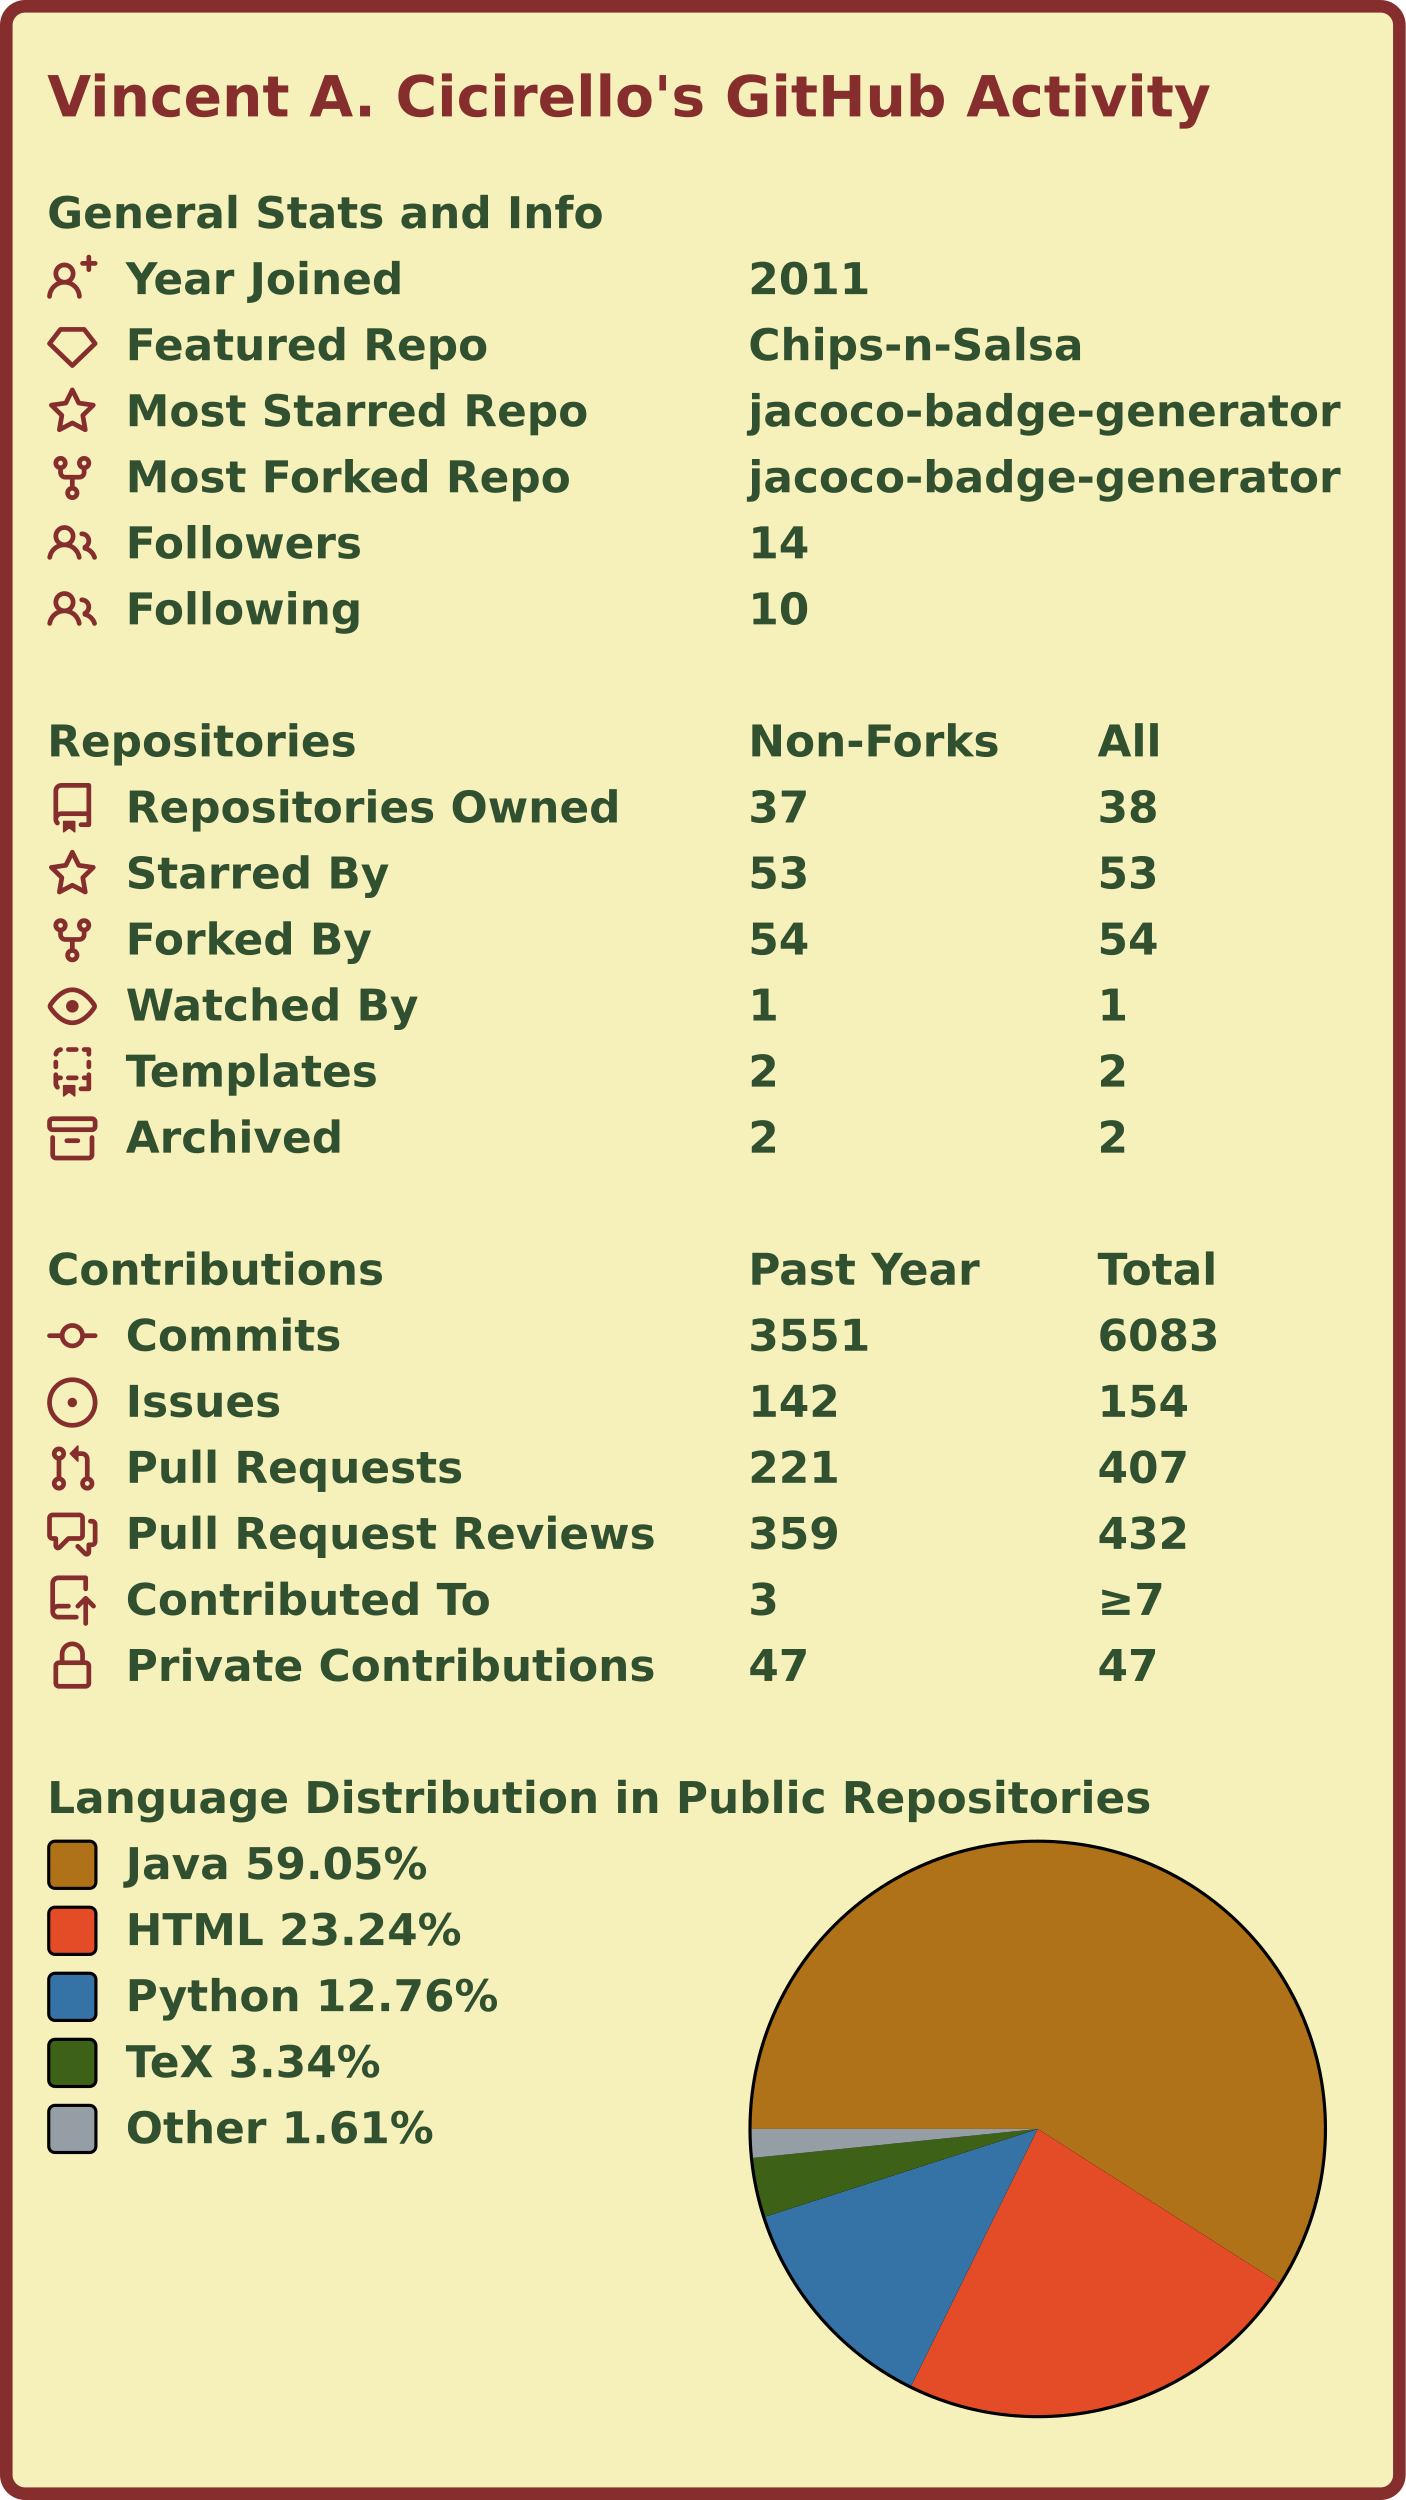
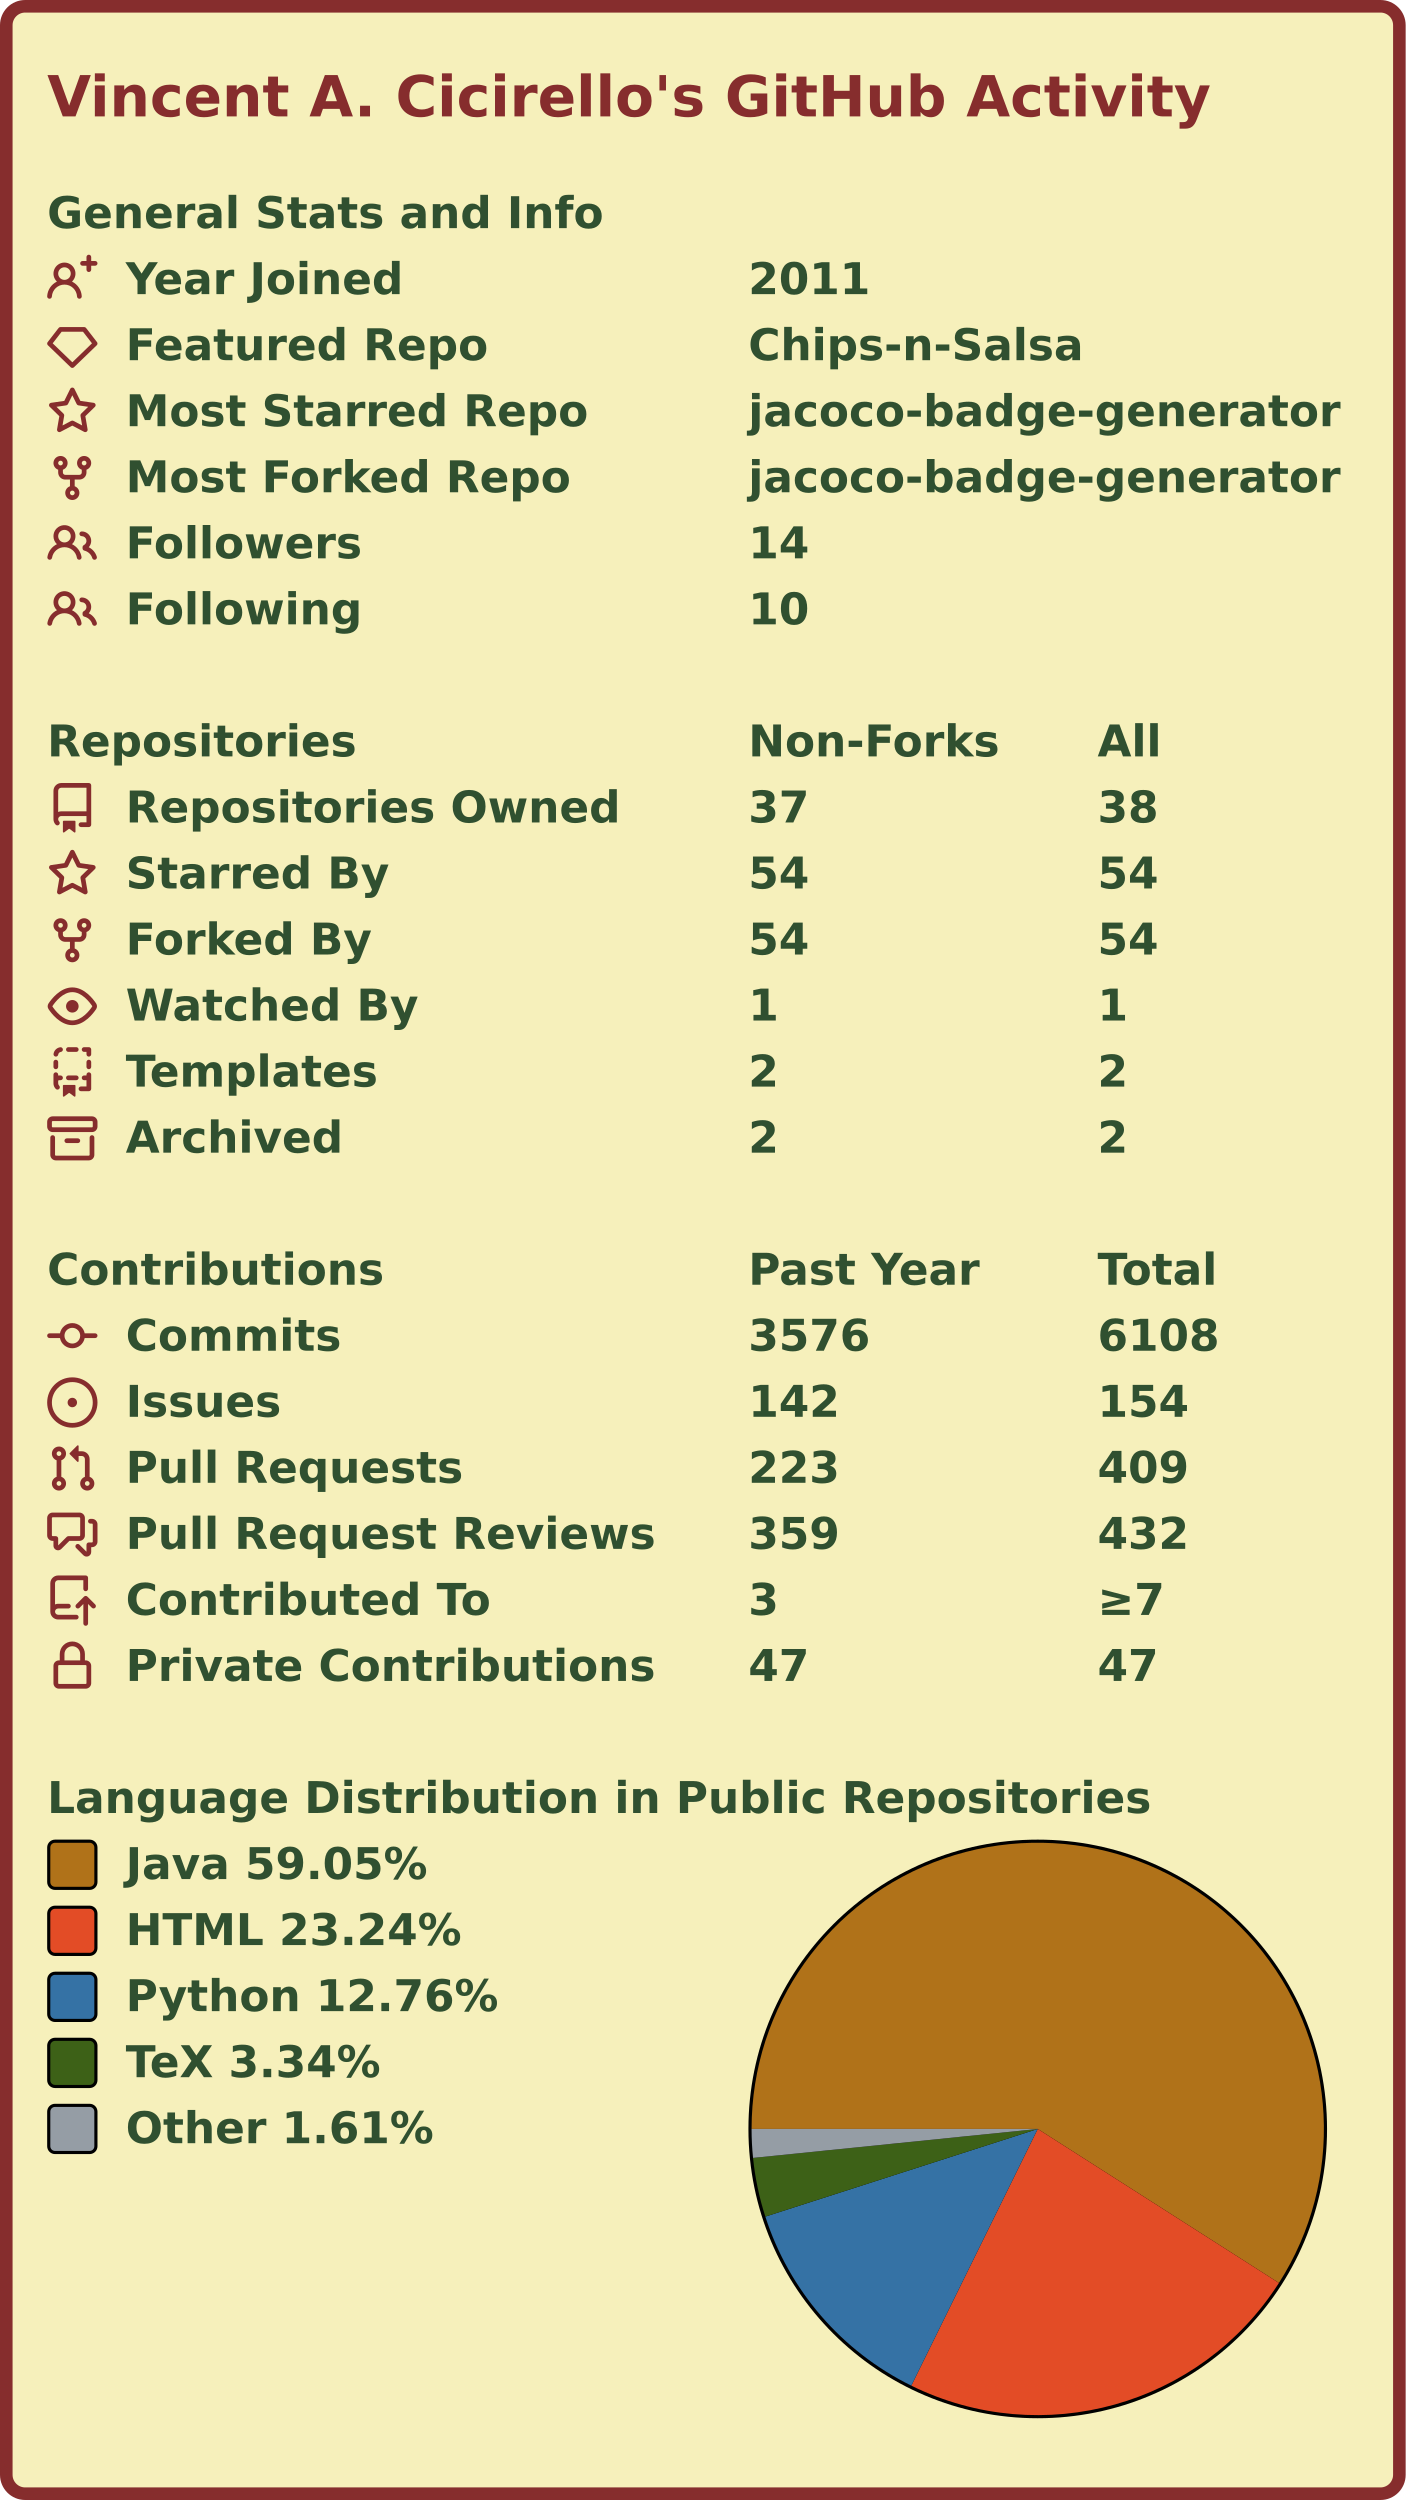
<svg xmlns="http://www.w3.org/2000/svg" width="447" height="795" viewBox="0 0 447 795" lang="en" xml:lang="en">
  <rect x="2" y="2" stroke-width="4" rx="6" width="443" height="791" stroke="#862d2d" fill="#f6f0bb" />
  <g font-weight="600" font-size="110pt" font-family="Verdana,Geneva,DejaVu Sans,sans-serif" text-rendering="geometricPrecision">
    <text x="122" y="301" lengthAdjust="spacingAndGlyphs" textLength="2985" transform="scale(0.123)" fill="#862d2d">Vincent A. Cicirello's GitHub Activity</text>
    <g transform="translate(0, 60)" fill="#305030">
      <g transform="translate(15, 0)">
        <g transform="scale(0.095)">
          <text x="0" y="132" textLength="1851" lengthAdjust="spacingAndGlyphs">General Stats and Info</text>
        </g>
      </g>
      <g transform="translate(15, 21)">
        <path fill="#862d2d" fill-rule="evenodd" d="M13.25 0a.75.75 0 01.75.75V2h1.25a.75.75 0 010 1.5H14v1.25a.75.75 0 01-1.5 0V3.5h-1.25a.75.75 0 010-1.5h1.25V.75a.75.75 0 01.75-.75zM5.5 4a2 2 0 100 4 2 2 0 000-4zm2.4 4.548a3.5 3.5 0 10-4.799 0 5.527 5.527 0 00-3.1 4.66.75.75 0 101.498.085A4.01 4.01 0 015.5 9.5a4.01 4.01 0 014.001 3.793.75.75 0 101.498-.086 5.527 5.527 0 00-3.1-4.659z" />
        <g transform="scale(0.095)">
          <text lengthAdjust="spacingAndGlyphs" textLength="932" x="263" y="132">Year Joined</text>
          <text lengthAdjust="spacingAndGlyphs" textLength="420" x="2347" y="132">2011</text>
        </g>
      </g>
      <g transform="translate(15, 42)">
        <path fill="#862d2d" fill-rule="evenodd" d="M3.637 2.291A.75.75 0 014.23 2h7.54a.75.75 0 01.593.291l3.48 4.5a.75.75 0 01-.072.999l-7.25 7a.75.75 0 01-1.042 0l-7.25-7a.75.75 0 01-.072-.999l3.48-4.5zM4.598 3.5L1.754 7.177 8 13.207l6.246-6.03L11.402 3.5H4.598z" />
        <g transform="scale(0.095)">
          <text lengthAdjust="spacingAndGlyphs" textLength="1215" x="263" y="132">Featured Repo</text>
          <text lengthAdjust="spacingAndGlyphs" textLength="1120" x="2347" y="132">Chips-n-Salsa</text>
        </g>
      </g>
      <g transform="translate(15, 63)">
        <path fill="#862d2d" fill-rule="evenodd" d="M8 .25a.75.75 0 01.673.418l1.882 3.815 4.21.612a.75.75 0 01.416 1.279l-3.046 2.97.719 4.192a.75.75 0 01-1.088.791L8 12.347l-3.766 1.98a.75.75 0 01-1.088-.79l.72-4.194L.818 6.374a.75.75 0 01.416-1.28l4.21-.611L7.327.668A.75.75 0 018 .25zm0 2.445L6.615 5.5a.75.75 0 01-.564.41l-3.097.45 2.24 2.184a.75.75 0 01.216.664l-.528 3.084 2.769-1.456a.75.75 0 01.698 0l2.77 1.456-.53-3.084a.75.75 0 01.216-.664l2.24-2.183-3.096-.45a.75.75 0 01-.564-.41L8 2.694v.001z" />
        <g transform="scale(0.095)">
          <text lengthAdjust="spacingAndGlyphs" textLength="1532" x="263" y="132">Most Starred Repo</text>
          <text lengthAdjust="spacingAndGlyphs" textLength="1986" x="2347" y="132">jacoco-badge-generator</text>
        </g>
      </g>
      <g transform="translate(15, 84)">
        <path fill="#862d2d" fill-rule="evenodd" d="M5 3.25a.75.75 0 11-1.5 0 .75.75 0 011.5 0zm0 2.122a2.25 2.25 0 10-1.5 0v.878A2.25 2.25 0 005.75 8.5h1.5v2.128a2.251 2.251 0 101.5 0V8.5h1.5a2.25 2.25 0 002.25-2.25v-.878a2.25 2.25 0 10-1.5 0v.878a.75.75 0 01-.75.75h-4.5A.75.75 0 015 6.25v-.878zm3.75 7.378a.75.75 0 11-1.5 0 .75.75 0 011.5 0zm3-8.75a.75.75 0 100-1.5.75.75 0 000 1.5z" />
        <g transform="scale(0.095)">
          <text lengthAdjust="spacingAndGlyphs" textLength="1485" x="263" y="132">Most Forked Repo</text>
          <text lengthAdjust="spacingAndGlyphs" textLength="1986" x="2347" y="132">jacoco-badge-generator</text>
        </g>
      </g>
      <g transform="translate(15, 105)">
        <path fill="#862d2d" fill-rule="evenodd" d="M5.5 3.5a2 2 0 100 4 2 2 0 000-4zM2 5.5a3.5 3.5 0 115.898 2.549 5.507 5.507 0 013.034 4.084.75.75 0 11-1.482.235 4.001 4.001 0 00-7.9 0 .75.75 0 01-1.482-.236A5.507 5.507 0 013.102 8.05 3.49 3.49 0 012 5.5zM11 4a.75.75 0 100 1.5 1.5 1.5 0 01.666 2.844.75.75 0 00-.416.672v.352a.75.75 0 00.574.73c1.2.289 2.162 1.2 2.522 2.372a.75.75 0 101.434-.44 5.01 5.01 0 00-2.56-3.012A3 3 0 0011 4z" />
        <g transform="scale(0.095)">
          <text lengthAdjust="spacingAndGlyphs" textLength="778" x="263" y="132">Followers</text>
          <text lengthAdjust="spacingAndGlyphs" textLength="210" x="2347" y="132">14</text>
        </g>
      </g>
      <g transform="translate(15, 126)">
        <path fill="#862d2d" fill-rule="evenodd" d="M5.5 3.5a2 2 0 100 4 2 2 0 000-4zM2 5.5a3.5 3.5 0 115.898 2.549 5.507 5.507 0 013.034 4.084.75.75 0 11-1.482.235 4.001 4.001 0 00-7.9 0 .75.75 0 01-1.482-.236A5.507 5.507 0 013.102 8.05 3.49 3.49 0 012 5.5zM11 4a.75.75 0 100 1.5 1.5 1.5 0 01.666 2.844.75.75 0 00-.416.672v.352a.75.75 0 00.574.73c1.2.289 2.162 1.2 2.522 2.372a.75.75 0 101.434-.44 5.01 5.01 0 00-2.56-3.012A3 3 0 0011 4z" />
        <g transform="scale(0.095)">
          <text lengthAdjust="spacingAndGlyphs" textLength="780" x="263" y="132">Following</text>
          <text lengthAdjust="spacingAndGlyphs" textLength="210" x="2347" y="132">10</text>
        </g>
      </g>
    </g>
    <g transform="translate(0, 228)" fill="#305030">
      <g transform="translate(15, 0)">
        <g transform="scale(0.095)">
          <text x="0" y="132" textLength="1020" lengthAdjust="spacingAndGlyphs">Repositories</text>
          <text x="2347" y="132" textLength="832" lengthAdjust="spacingAndGlyphs">Non-Forks</text>
          <text x="3516" y="132" textLength="206" lengthAdjust="spacingAndGlyphs">All</text>
        </g>
      </g>
      <g transform="translate(15, 21)">
        <path fill="#862d2d" fill-rule="evenodd" d="M2 2.5A2.5 2.5 0 014.5 0h8.75a.75.75 0 01.75.75v12.5a.75.75 0 01-.75.75h-2.5a.75.75 0 110-1.5h1.75v-2h-8a1 1 0 00-.714 1.7.75.75 0 01-1.072 1.05A2.495 2.495 0 012 11.5v-9zm10.5-1V9h-8c-.356 0-.694.074-1 .208V2.5a1 1 0 011-1h8zM5 12.25v3.25a.25.25 0 00.4.2l1.45-1.087a.25.25 0 01.3 0L8.6 15.7a.25.25 0 00.4-.2v-3.25a.25.25 0 00-.25-.25h-3.5a.25.25 0 00-.25.25z" />
        <g transform="scale(0.095)">
          <text lengthAdjust="spacingAndGlyphs" textLength="1650" x="263" y="132">Repositories Owned</text>
          <text lengthAdjust="spacingAndGlyphs" textLength="210" x="2347" y="132">37</text>
          <text lengthAdjust="spacingAndGlyphs" textLength="210" x="3516" y="132">38</text>
        </g>
      </g>
      <g transform="translate(15, 42)">
        <path fill="#862d2d" fill-rule="evenodd" d="M8 .25a.75.75 0 01.673.418l1.882 3.815 4.21.612a.75.75 0 01.416 1.279l-3.046 2.97.719 4.192a.75.75 0 01-1.088.791L8 12.347l-3.766 1.98a.75.75 0 01-1.088-.79l.72-4.194L.818 6.374a.75.75 0 01.416-1.28l4.21-.611L7.327.668A.75.75 0 018 .25zm0 2.445L6.615 5.5a.75.75 0 01-.564.41l-3.097.45 2.24 2.184a.75.75 0 01.216.664l-.528 3.084 2.769-1.456a.75.75 0 01.698 0l2.77 1.456-.53-3.084a.75.75 0 01.216-.664l2.24-2.183-3.096-.45a.75.75 0 01-.564-.41L8 2.694v.001z" />
        <g transform="scale(0.095)">
          <text lengthAdjust="spacingAndGlyphs" textLength="874" x="263" y="132">Starred By</text>
-           <text lengthAdjust="spacingAndGlyphs" textLength="210" x="2347" y="132">53</text>
-           <text lengthAdjust="spacingAndGlyphs" textLength="210" x="3516" y="132">53</text>
+           <text lengthAdjust="spacingAndGlyphs" textLength="210" x="2347" y="132">54</text>
+           <text lengthAdjust="spacingAndGlyphs" textLength="210" x="3516" y="132">54</text>
        </g>
      </g>
      <g transform="translate(15, 63)">
        <path fill="#862d2d" fill-rule="evenodd" d="M5 3.25a.75.75 0 11-1.5 0 .75.75 0 011.5 0zm0 2.122a2.25 2.25 0 10-1.5 0v.878A2.25 2.25 0 005.75 8.5h1.5v2.128a2.251 2.251 0 101.5 0V8.5h1.5a2.25 2.25 0 002.25-2.25v-.878a2.25 2.25 0 10-1.5 0v.878a.75.75 0 01-.75.75h-4.5A.75.75 0 015 6.25v-.878zm3.75 7.378a.75.75 0 11-1.5 0 .75.75 0 011.5 0zm3-8.75a.75.75 0 100-1.5.75.75 0 000 1.5z" />
        <g transform="scale(0.095)">
          <text lengthAdjust="spacingAndGlyphs" textLength="828" x="263" y="132">Forked By</text>
          <text lengthAdjust="spacingAndGlyphs" textLength="210" x="2347" y="132">54</text>
          <text lengthAdjust="spacingAndGlyphs" textLength="210" x="3516" y="132">54</text>
        </g>
      </g>
      <g transform="translate(15, 84)">
        <path fill="#862d2d" fill-rule="evenodd" d="M1.679 7.932c.412-.621 1.242-1.75 2.366-2.717C5.175 4.242 6.527 3.5 8 3.5c1.473 0 2.824.742 3.955 1.715 1.124.967 1.954 2.096 2.366 2.717a.119.119 0 010 .136c-.412.621-1.242 1.75-2.366 2.717C10.825 11.758 9.473 12.5 8 12.5c-1.473 0-2.824-.742-3.955-1.715C2.92 9.818 2.09 8.69 1.679 8.068a.119.119 0 010-.136zM8 2c-1.981 0-3.67.992-4.933 2.078C1.797 5.169.88 6.423.43 7.1a1.619 1.619 0 000 1.798c.45.678 1.367 1.932 2.637 3.024C4.329 13.008 6.019 14 8 14c1.981 0 3.67-.992 4.933-2.078 1.27-1.091 2.187-2.345 2.637-3.023a1.619 1.619 0 000-1.798c-.45-.678-1.367-1.932-2.637-3.023C11.671 2.992 9.981 2 8 2zm0 8a2 2 0 100-4 2 2 0 000 4z" />
        <g transform="scale(0.095)">
          <text lengthAdjust="spacingAndGlyphs" textLength="993" x="263" y="132">Watched By</text>
          <text lengthAdjust="spacingAndGlyphs" textLength="105" x="2347" y="132">1</text>
          <text lengthAdjust="spacingAndGlyphs" textLength="105" x="3516" y="132">1</text>
        </g>
      </g>
      <g transform="translate(15, 105)">
        <path fill="#862d2d" fill-rule="evenodd" d="M6 .75A.75.75 0 016.75 0h2.5a.75.75 0 010 1.5h-2.5A.75.75 0 016 .75zm5 0a.75.75 0 01.75-.75h1.5a.75.75 0 01.75.75v1.5a.75.75 0 01-1.5 0V1.5h-.75A.75.75 0 0111 .75zM4.992.662a.75.75 0 01-.636.848c-.436.063-.783.41-.846.846a.75.75 0 01-1.485-.212A2.501 2.501 0 014.144.025a.75.75 0 01.848.637zM2.75 4a.75.75 0 01.75.75v1.5a.75.75 0 01-1.5 0v-1.5A.75.75 0 012.75 4zm10.5 0a.75.75 0 01.75.75v1.5a.75.75 0 01-1.5 0v-1.5a.75.75 0 01.75-.75zM2.75 8a.75.75 0 01.75.75v.268A1.72 1.72 0 013.75 9h.5a.75.75 0 010 1.5h-.5a.25.25 0 00-.25.25v.75c0 .28.114.532.3.714a.75.75 0 01-1.05 1.072A2.495 2.495 0 012 11.5V8.75A.75.75 0 012.75 8zm10.5 0a.75.75 0 01.75.75v4.5a.75.75 0 01-.75.75h-2.5a.75.75 0 010-1.5h1.75v-2h-.75a.75.75 0 010-1.5h.75v-.25a.75.75 0 01.75-.75zM6 9.75A.75.75 0 016.75 9h2.5a.75.75 0 010 1.5h-2.5A.75.75 0 016 9.75zm-1 2.5v3.25a.25.25 0 00.4.2l1.45-1.087a.25.25 0 01.3 0L8.6 15.7a.25.25 0 00.4-.2v-3.25a.25.25 0 00-.25-.25h-3.5a.25.25 0 00-.25.25z" />
        <g transform="scale(0.095)">
          <text lengthAdjust="spacingAndGlyphs" textLength="868" x="263" y="132">Templates</text>
          <text lengthAdjust="spacingAndGlyphs" textLength="105" x="2347" y="132">2</text>
          <text lengthAdjust="spacingAndGlyphs" textLength="105" x="3516" y="132">2</text>
        </g>
      </g>
      <g transform="translate(15, 126)">
        <path fill="#862d2d" fill-rule="evenodd" d="M1.75 2.5a.25.25 0 00-.25.25v1.5c0 .138.112.25.25.25h12.5a.25.25 0 00.25-.25v-1.5a.25.25 0 00-.25-.25H1.75zM0 2.75C0 1.784.784 1 1.75 1h12.5c.966 0 1.75.784 1.75 1.75v1.5A1.75 1.75 0 0114.25 6H1.75A1.75 1.75 0 010 4.25v-1.5zM1.75 7a.75.75 0 01.75.75v5.5c0 .138.112.25.25.25h10.5a.25.25 0 00.25-.25v-5.5a.75.75 0 111.5 0v5.5A1.75 1.75 0 0113.25 15H2.75A1.75 1.75 0 011 13.25v-5.5A.75.75 0 011.75 7zm4.5 1a.75.75 0 000 1.5h3.5a.75.75 0 100-1.5h-3.5z" />
        <g transform="scale(0.095)">
          <text lengthAdjust="spacingAndGlyphs" textLength="726" x="263" y="132">Archived</text>
          <text lengthAdjust="spacingAndGlyphs" textLength="105" x="2347" y="132">2</text>
          <text lengthAdjust="spacingAndGlyphs" textLength="105" x="3516" y="132">2</text>
        </g>
      </g>
    </g>
    <g transform="translate(0, 396)" fill="#305030">
      <g transform="translate(15, 0)">
        <g transform="scale(0.095)">
          <text x="0" y="132" textLength="1112" lengthAdjust="spacingAndGlyphs">Contributions</text>
          <text x="2347" y="132" textLength="774" lengthAdjust="spacingAndGlyphs">Past Year</text>
          <text x="3516" y="132" textLength="414" lengthAdjust="spacingAndGlyphs">Total</text>
        </g>
      </g>
      <g transform="translate(15, 21)">
        <path fill="#862d2d" fill-rule="evenodd" d="M10.5 7.75a2.5 2.5 0 11-5 0 2.5 2.5 0 015 0zm1.43.75a4.002 4.002 0 01-7.86 0H.75a.75.75 0 110-1.5h3.32a4.001 4.001 0 017.86 0h3.32a.75.75 0 110 1.5h-3.32z" />
        <g transform="scale(0.095)">
          <text lengthAdjust="spacingAndGlyphs" textLength="734" x="263" y="132">Commits</text>
-           <text lengthAdjust="spacingAndGlyphs" textLength="420" x="2347" y="132">3551</text>
-           <text lengthAdjust="spacingAndGlyphs" textLength="420" x="3516" y="132">6083</text>
+           <text lengthAdjust="spacingAndGlyphs" textLength="420" x="2347" y="132">3576</text>
+           <text lengthAdjust="spacingAndGlyphs" textLength="420" x="3516" y="132">6108</text>
        </g>
      </g>
      <g transform="translate(15, 42)">
        <path fill="#862d2d" d="M8 9.5a1.5 1.5 0 100-3 1.5 1.5 0 000 3z" />
        <path fill="#862d2d" fill-rule="evenodd" d="M8 0a8 8 0 100 16A8 8 0 008 0zM1.5 8a6.5 6.5 0 1113 0 6.5 6.5 0 01-13 0z" />
        <g transform="scale(0.095)">
          <text lengthAdjust="spacingAndGlyphs" textLength="512" x="263" y="132">Issues</text>
          <text lengthAdjust="spacingAndGlyphs" textLength="315" x="2347" y="132">142</text>
          <text lengthAdjust="spacingAndGlyphs" textLength="315" x="3516" y="132">154</text>
        </g>
      </g>
      <g transform="translate(15, 63)">
        <path fill="#862d2d" fill-rule="evenodd" d="M7.177 3.073L9.573.677A.25.25 0 0110 .854v4.792a.25.25 0 01-.427.177L7.177 3.427a.25.25 0 010-.354zM3.75 2.5a.75.75 0 100 1.5.75.75 0 000-1.5zm-2.25.75a2.25 2.25 0 113 2.122v5.256a2.251 2.251 0 11-1.5 0V5.372A2.25 2.25 0 011.5 3.25zM11 2.5h-1V4h1a1 1 0 011 1v5.628a2.251 2.251 0 101.5 0V5A2.5 2.5 0 0011 2.5zm1 10.25a.75.75 0 111.5 0 .75.75 0 01-1.5 0zM3.75 12a.75.75 0 100 1.5.75.75 0 000-1.5z" />
        <g transform="scale(0.095)">
          <text lengthAdjust="spacingAndGlyphs" textLength="1113" x="263" y="132">Pull Requests</text>
-           <text lengthAdjust="spacingAndGlyphs" textLength="315" x="2347" y="132">221</text>
-           <text lengthAdjust="spacingAndGlyphs" textLength="315" x="3516" y="132">407</text>
+           <text lengthAdjust="spacingAndGlyphs" textLength="315" x="2347" y="132">223</text>
+           <text lengthAdjust="spacingAndGlyphs" textLength="315" x="3516" y="132">409</text>
        </g>
      </g>
      <g transform="translate(15, 84)">
        <path fill="#862d2d" fill-rule="evenodd" d="M1.5 2.75a.25.25 0 01.25-.25h8.5a.25.25 0 01.25.25v5.5a.25.25 0 01-.25.25h-3.5a.75.75 0 00-.53.22L3.5 11.44V9.25a.75.75 0 00-.75-.75h-1a.25.25 0 01-.25-.25v-5.5zM1.75 1A1.75 1.75 0 000 2.75v5.5C0 9.216.784 10 1.75 10H2v1.543a1.457 1.457 0 002.487 1.03L7.061 10h3.189A1.75 1.75 0 0012 8.25v-5.5A1.75 1.75 0 0010.25 1h-8.5zM14.5 4.75a.25.25 0 00-.25-.25h-.5a.75.75 0 110-1.5h.5c.966 0 1.75.784 1.75 1.75v5.5A1.75 1.75 0 0114.25 12H14v1.543a1.457 1.457 0 01-2.487 1.03L9.22 12.28a.75.75 0 111.06-1.06l2.22 2.22v-2.19a.75.75 0 01.75-.75h1a.25.25 0 00.25-.25v-5.5z" />
        <g transform="scale(0.095)">
          <text lengthAdjust="spacingAndGlyphs" textLength="1762" x="263" y="132">Pull Request Reviews</text>
          <text lengthAdjust="spacingAndGlyphs" textLength="315" x="2347" y="132">359</text>
          <text lengthAdjust="spacingAndGlyphs" textLength="315" x="3516" y="132">432</text>
        </g>
      </g>
      <g transform="translate(15, 105)">
        <path fill="#862d2d" fill-rule="evenodd" d="M1 2.5A2.5 2.5 0 013.5 0h8.75a.75.75 0 01.75.75v3.5a.75.75 0 01-1.5 0V1.5h-8a1 1 0 00-1 1v6.708A2.492 2.492 0 013.5 9h3.25a.75.75 0 010 1.5H3.5a1 1 0 100 2h5.75a.75.75 0 010 1.5H3.5A2.5 2.5 0 011 11.5v-9zm13.23 7.79a.75.75 0 001.06-1.06l-2.505-2.505a.75.75 0 00-1.06 0L9.22 9.229a.75.75 0 001.06 1.061l1.225-1.224v6.184a.75.75 0 001.5 0V9.066l1.224 1.224z" />
        <g transform="scale(0.095)">
          <text lengthAdjust="spacingAndGlyphs" textLength="1234" x="263" y="132">Contributed To</text>
          <text lengthAdjust="spacingAndGlyphs" textLength="105" x="2347" y="132">3</text>
          <text lengthAdjust="spacingAndGlyphs" textLength="243" x="3516" y="132">≥7</text>
        </g>
      </g>
      <g transform="translate(15, 126)">
        <path fill="#862d2d" fill-rule="evenodd" d="M4 4v2h-.25A1.75 1.75 0 002 7.75v5.5c0 .966.784 1.75 1.75 1.75h8.5A1.75 1.75 0 0014 13.25v-5.5A1.75 1.75 0 0012.25 6H12V4a4 4 0 10-8 0zm6.5 2V4a2.5 2.5 0 00-5 0v2h5zM12 7.5h.25a.25.25 0 01.25.25v5.5a.25.25 0 01-.25.25h-8.5a.25.25 0 01-.25-.25v-5.5a.25.25 0 01.25-.25H12z" />
        <g transform="scale(0.095)">
          <text lengthAdjust="spacingAndGlyphs" textLength="1742" x="263" y="132">Private Contributions</text>
          <text lengthAdjust="spacingAndGlyphs" textLength="210" x="2347" y="132">47</text>
          <text lengthAdjust="spacingAndGlyphs" textLength="210" x="3516" y="132">47</text>
        </g>
      </g>
    </g>
    <g transform="translate(0, 564)" fill="#305030">
      <g transform="translate(15, 0)">
        <g transform="scale(0.095)">
          <text x="0" y="132" textLength="3652" lengthAdjust="spacingAndGlyphs">Language Distribution in Public Repositories</text>
        </g>
      </g>
      <g transform="translate(238, 21)">
        <circle cx="92" cy="92" r="92" fill="#000000" />
      </g>
      <g transform="translate(239, 22)">
        <g>
          <path fill-rule="evenodd" fill="#b07219" d="M 0.0,91 A 91 91 0 1 1 167.694 139.98 L 91,91 Z" />
          <path fill-rule="evenodd" fill="#e34c26" d="M 167.694,139.98 A 91 91 0 0 1 50.791 172.635 L 91,91 Z" />
          <path fill-rule="evenodd" fill="#3572A5" d="M 50.791,172.635 A 91 91 0 0 1 4.377 118.882 L 91,91 Z" />
          <path fill-rule="evenodd" fill="#3D6117" d="M 4.377,118.882 A 91 91 0 0 1 0.467 100.211 L 91,91 Z" />
          <path fill-rule="evenodd" fill="#959da5" d="M 0.467,100.211 A 91 91 0 0 1 0.0 91 L 91,91 Z" />
          <animateTransform attributeName="transform" attributeType="XML" type="rotate" from="0 91 91" to="360 91 91" dur="10s" repeatCount="indefinite" />
        </g>
      </g>
      <g transform="translate(15, 21)">
        <rect x="0.5" y="0.5" rx="2" width="15" height="15" fill="#b07219" stroke-width="1" stroke="#000000" />
        <text transform="scale(0.095)" x="263" y="132" textLength="1038" lengthAdjust="spacingAndGlyphs">Java 59.05%</text>
      </g>
      <g transform="translate(15, 42)">
        <rect x="0.5" y="0.5" rx="2" width="15" height="15" fill="#e34c26" stroke-width="1" stroke="#000000" />
        <text transform="scale(0.095)" x="263" y="132" textLength="1142" lengthAdjust="spacingAndGlyphs">HTML 23.24%</text>
      </g>
      <g transform="translate(15, 63)">
        <rect x="0.5" y="0.5" rx="2" width="15" height="15" fill="#3572A5" stroke-width="1" stroke="#000000" />
        <text transform="scale(0.095)" x="263" y="132" textLength="1254" lengthAdjust="spacingAndGlyphs">Python 12.76%</text>
      </g>
      <g transform="translate(15, 84)">
        <rect x="0.5" y="0.5" rx="2" width="15" height="15" fill="#3D6117" stroke-width="1" stroke="#000000" />
        <text transform="scale(0.095)" x="263" y="132" textLength="894" lengthAdjust="spacingAndGlyphs">TeX 3.34%</text>
      </g>
      <g transform="translate(15, 105)">
        <rect x="0.5" y="0.5" rx="2" width="15" height="15" fill="#959da5" stroke-width="1" stroke="#000000" />
        <text transform="scale(0.095)" x="263" y="132" textLength="1047" lengthAdjust="spacingAndGlyphs">Other 1.61%</text>
      </g>
    </g>
  </g>
</svg>
